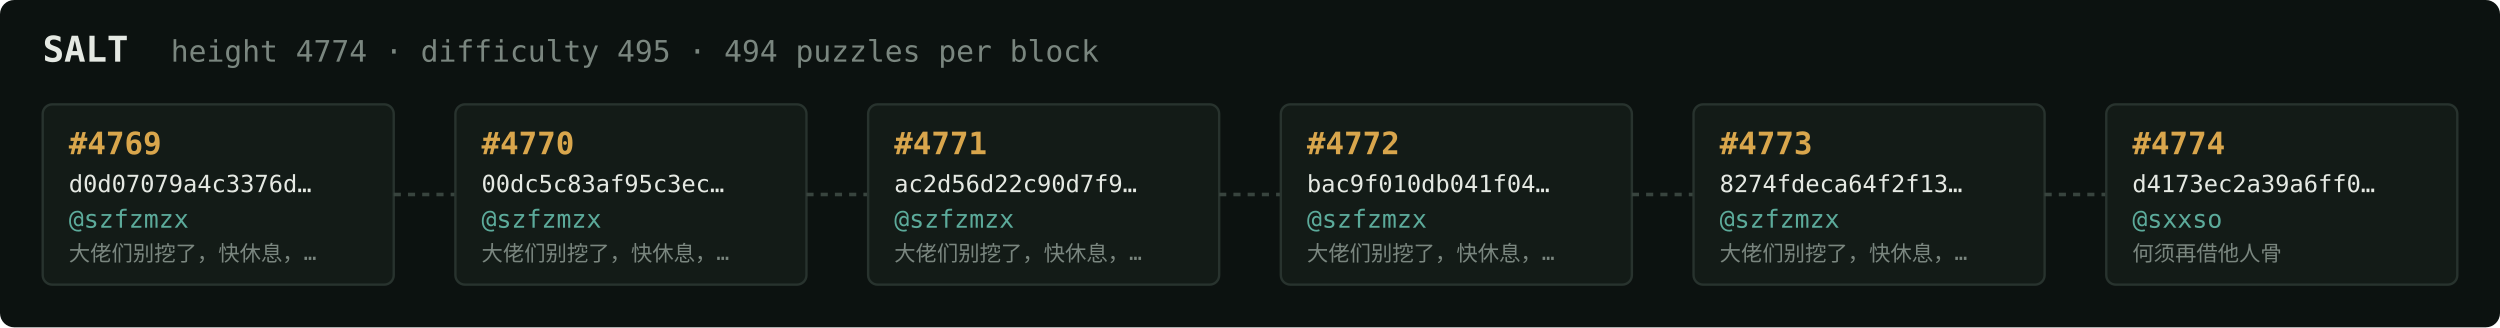
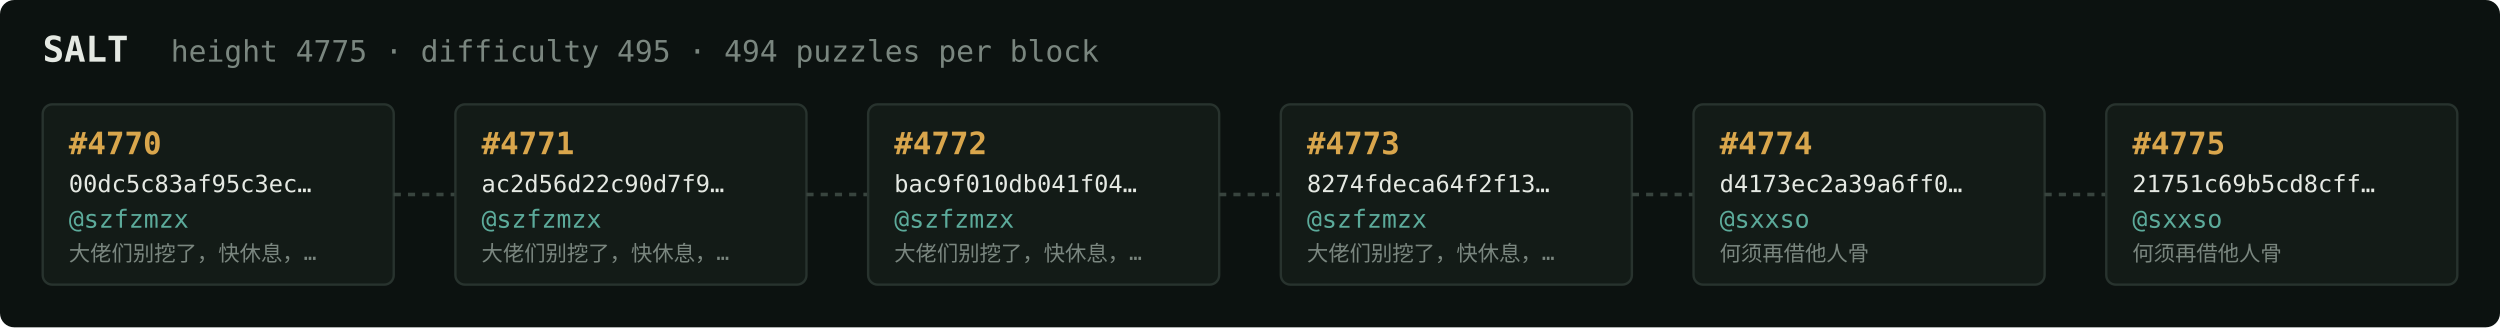
<svg xmlns="http://www.w3.org/2000/svg" width="1054" height="138" viewBox="0 0 1054 138" font-family="ui-monospace,SFMono-Regular,Menlo,monospace">
  <rect fill="#0c1210" width="1054" height="138" rx="6" />
  <text x="18" y="26" fill="#e5e9e3" font-size="15" font-weight="700">SALT</text>
-   <text x="72" y="26" fill="#7a867f" font-size="12.5">height 4774 · difficulty 495 · 494 puzzles per block</text>
+   <text x="72" y="26" fill="#7a867f" font-size="12.5">height 4775 · difficulty 495 · 494 puzzles per block</text>
  <rect x="18" y="44" width="148" height="76" rx="4" fill="#131b17" stroke="#28332e" stroke-width="1" />
-   <text x="29" y="65" fill="#d9a64c" font-size="13" font-weight="700">#4769</text>
-   <text x="29" y="81" fill="#e5e9e3" font-size="10">d0d07079a4c3376d…</text>
+   <text x="29" y="65" fill="#d9a64c" font-size="13" font-weight="700">#4770</text>
+   <text x="29" y="81" fill="#e5e9e3" font-size="10">00dc5c83af95c3ec…</text>
  <text x="29" y="96" fill="#5cab9b" font-size="10.5">@szfzmzx</text>
  <text x="29" y="110" fill="#7a867f" font-size="9">大佬们别挖了，快休息，…</text>
  <line x1="166" y1="82.0" x2="192" y2="82.0" stroke="#38443e" stroke-width="1.5" stroke-dasharray="3 3" />
  <rect x="192" y="44" width="148" height="76" rx="4" fill="#131b17" stroke="#28332e" stroke-width="1" />
-   <text x="203" y="65" fill="#d9a64c" font-size="13" font-weight="700">#4770</text>
-   <text x="203" y="81" fill="#e5e9e3" font-size="10">00dc5c83af95c3ec…</text>
+   <text x="203" y="65" fill="#d9a64c" font-size="13" font-weight="700">#4771</text>
+   <text x="203" y="81" fill="#e5e9e3" font-size="10">ac2d56d22c90d7f9…</text>
  <text x="203" y="96" fill="#5cab9b" font-size="10.5">@szfzmzx</text>
  <text x="203" y="110" fill="#7a867f" font-size="9">大佬们别挖了，快休息，…</text>
  <line x1="340" y1="82.0" x2="366" y2="82.0" stroke="#38443e" stroke-width="1.5" stroke-dasharray="3 3" />
  <rect x="366" y="44" width="148" height="76" rx="4" fill="#131b17" stroke="#28332e" stroke-width="1" />
-   <text x="377" y="65" fill="#d9a64c" font-size="13" font-weight="700">#4771</text>
-   <text x="377" y="81" fill="#e5e9e3" font-size="10">ac2d56d22c90d7f9…</text>
+   <text x="377" y="65" fill="#d9a64c" font-size="13" font-weight="700">#4772</text>
+   <text x="377" y="81" fill="#e5e9e3" font-size="10">bac9f010db041f04…</text>
  <text x="377" y="96" fill="#5cab9b" font-size="10.5">@szfzmzx</text>
  <text x="377" y="110" fill="#7a867f" font-size="9">大佬们别挖了，快休息，…</text>
  <line x1="514" y1="82.0" x2="540" y2="82.0" stroke="#38443e" stroke-width="1.5" stroke-dasharray="3 3" />
  <rect x="540" y="44" width="148" height="76" rx="4" fill="#131b17" stroke="#28332e" stroke-width="1" />
-   <text x="551" y="65" fill="#d9a64c" font-size="13" font-weight="700">#4772</text>
-   <text x="551" y="81" fill="#e5e9e3" font-size="10">bac9f010db041f04…</text>
+   <text x="551" y="65" fill="#d9a64c" font-size="13" font-weight="700">#4773</text>
+   <text x="551" y="81" fill="#e5e9e3" font-size="10">8274fdeca64f2f13…</text>
  <text x="551" y="96" fill="#5cab9b" font-size="10.5">@szfzmzx</text>
  <text x="551" y="110" fill="#7a867f" font-size="9">大佬们别挖了，快休息，…</text>
  <line x1="688" y1="82.0" x2="714" y2="82.0" stroke="#38443e" stroke-width="1.5" stroke-dasharray="3 3" />
  <rect x="714" y="44" width="148" height="76" rx="4" fill="#131b17" stroke="#28332e" stroke-width="1" />
-   <text x="725" y="65" fill="#d9a64c" font-size="13" font-weight="700">#4773</text>
-   <text x="725" y="81" fill="#e5e9e3" font-size="10">8274fdeca64f2f13…</text>
-   <text x="725" y="96" fill="#5cab9b" font-size="10.5">@szfzmzx</text>
-   <text x="725" y="110" fill="#7a867f" font-size="9">大佬们别挖了，快休息，…</text>
+   <text x="725" y="65" fill="#d9a64c" font-size="13" font-weight="700">#4774</text>
+   <text x="725" y="81" fill="#e5e9e3" font-size="10">d4173ec2a39a6ff0…</text>
+   <text x="725" y="96" fill="#5cab9b" font-size="10.5">@sxxso</text>
+   <text x="725" y="110" fill="#7a867f" font-size="9">何须再借他人骨</text>
  <line x1="862" y1="82.0" x2="888" y2="82.0" stroke="#38443e" stroke-width="1.5" stroke-dasharray="3 3" />
  <rect x="888" y="44" width="148" height="76" rx="4" fill="#131b17" stroke="#28332e" stroke-width="1" />
-   <text x="899" y="65" fill="#d9a64c" font-size="13" font-weight="700">#4774</text>
-   <text x="899" y="81" fill="#e5e9e3" font-size="10">d4173ec2a39a6ff0…</text>
+   <text x="899" y="65" fill="#d9a64c" font-size="13" font-weight="700">#4775</text>
+   <text x="899" y="81" fill="#e5e9e3" font-size="10">21751c69b5cd8cff…</text>
  <text x="899" y="96" fill="#5cab9b" font-size="10.5">@sxxso</text>
  <text x="899" y="110" fill="#7a867f" font-size="9">何须再借他人骨</text>
</svg>
